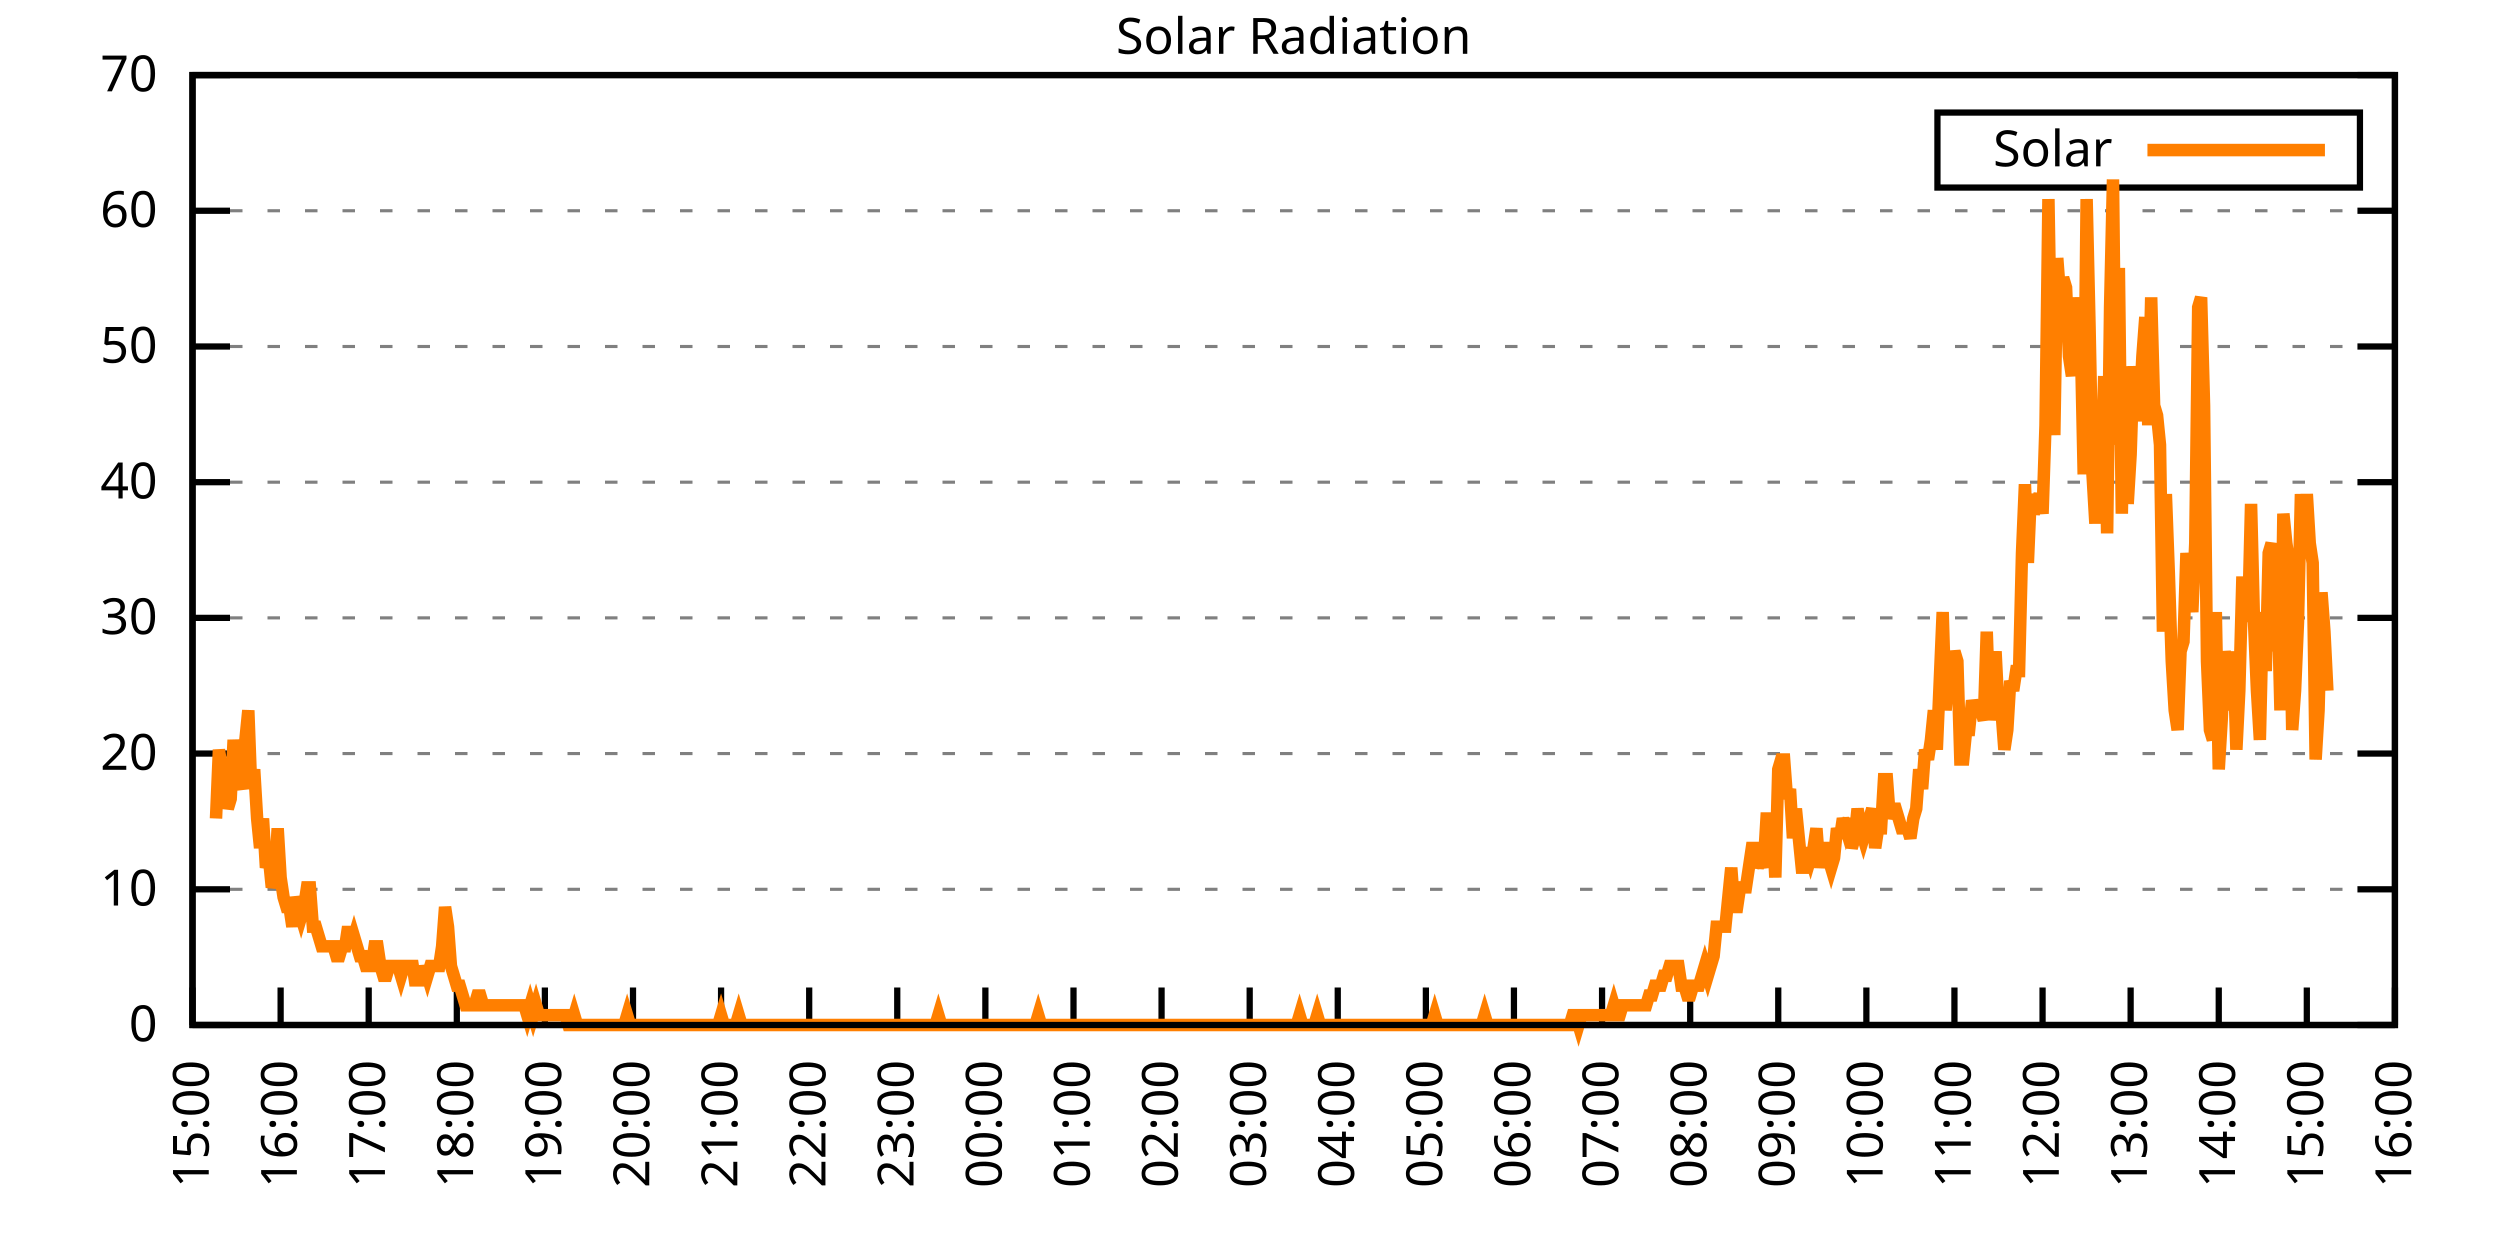
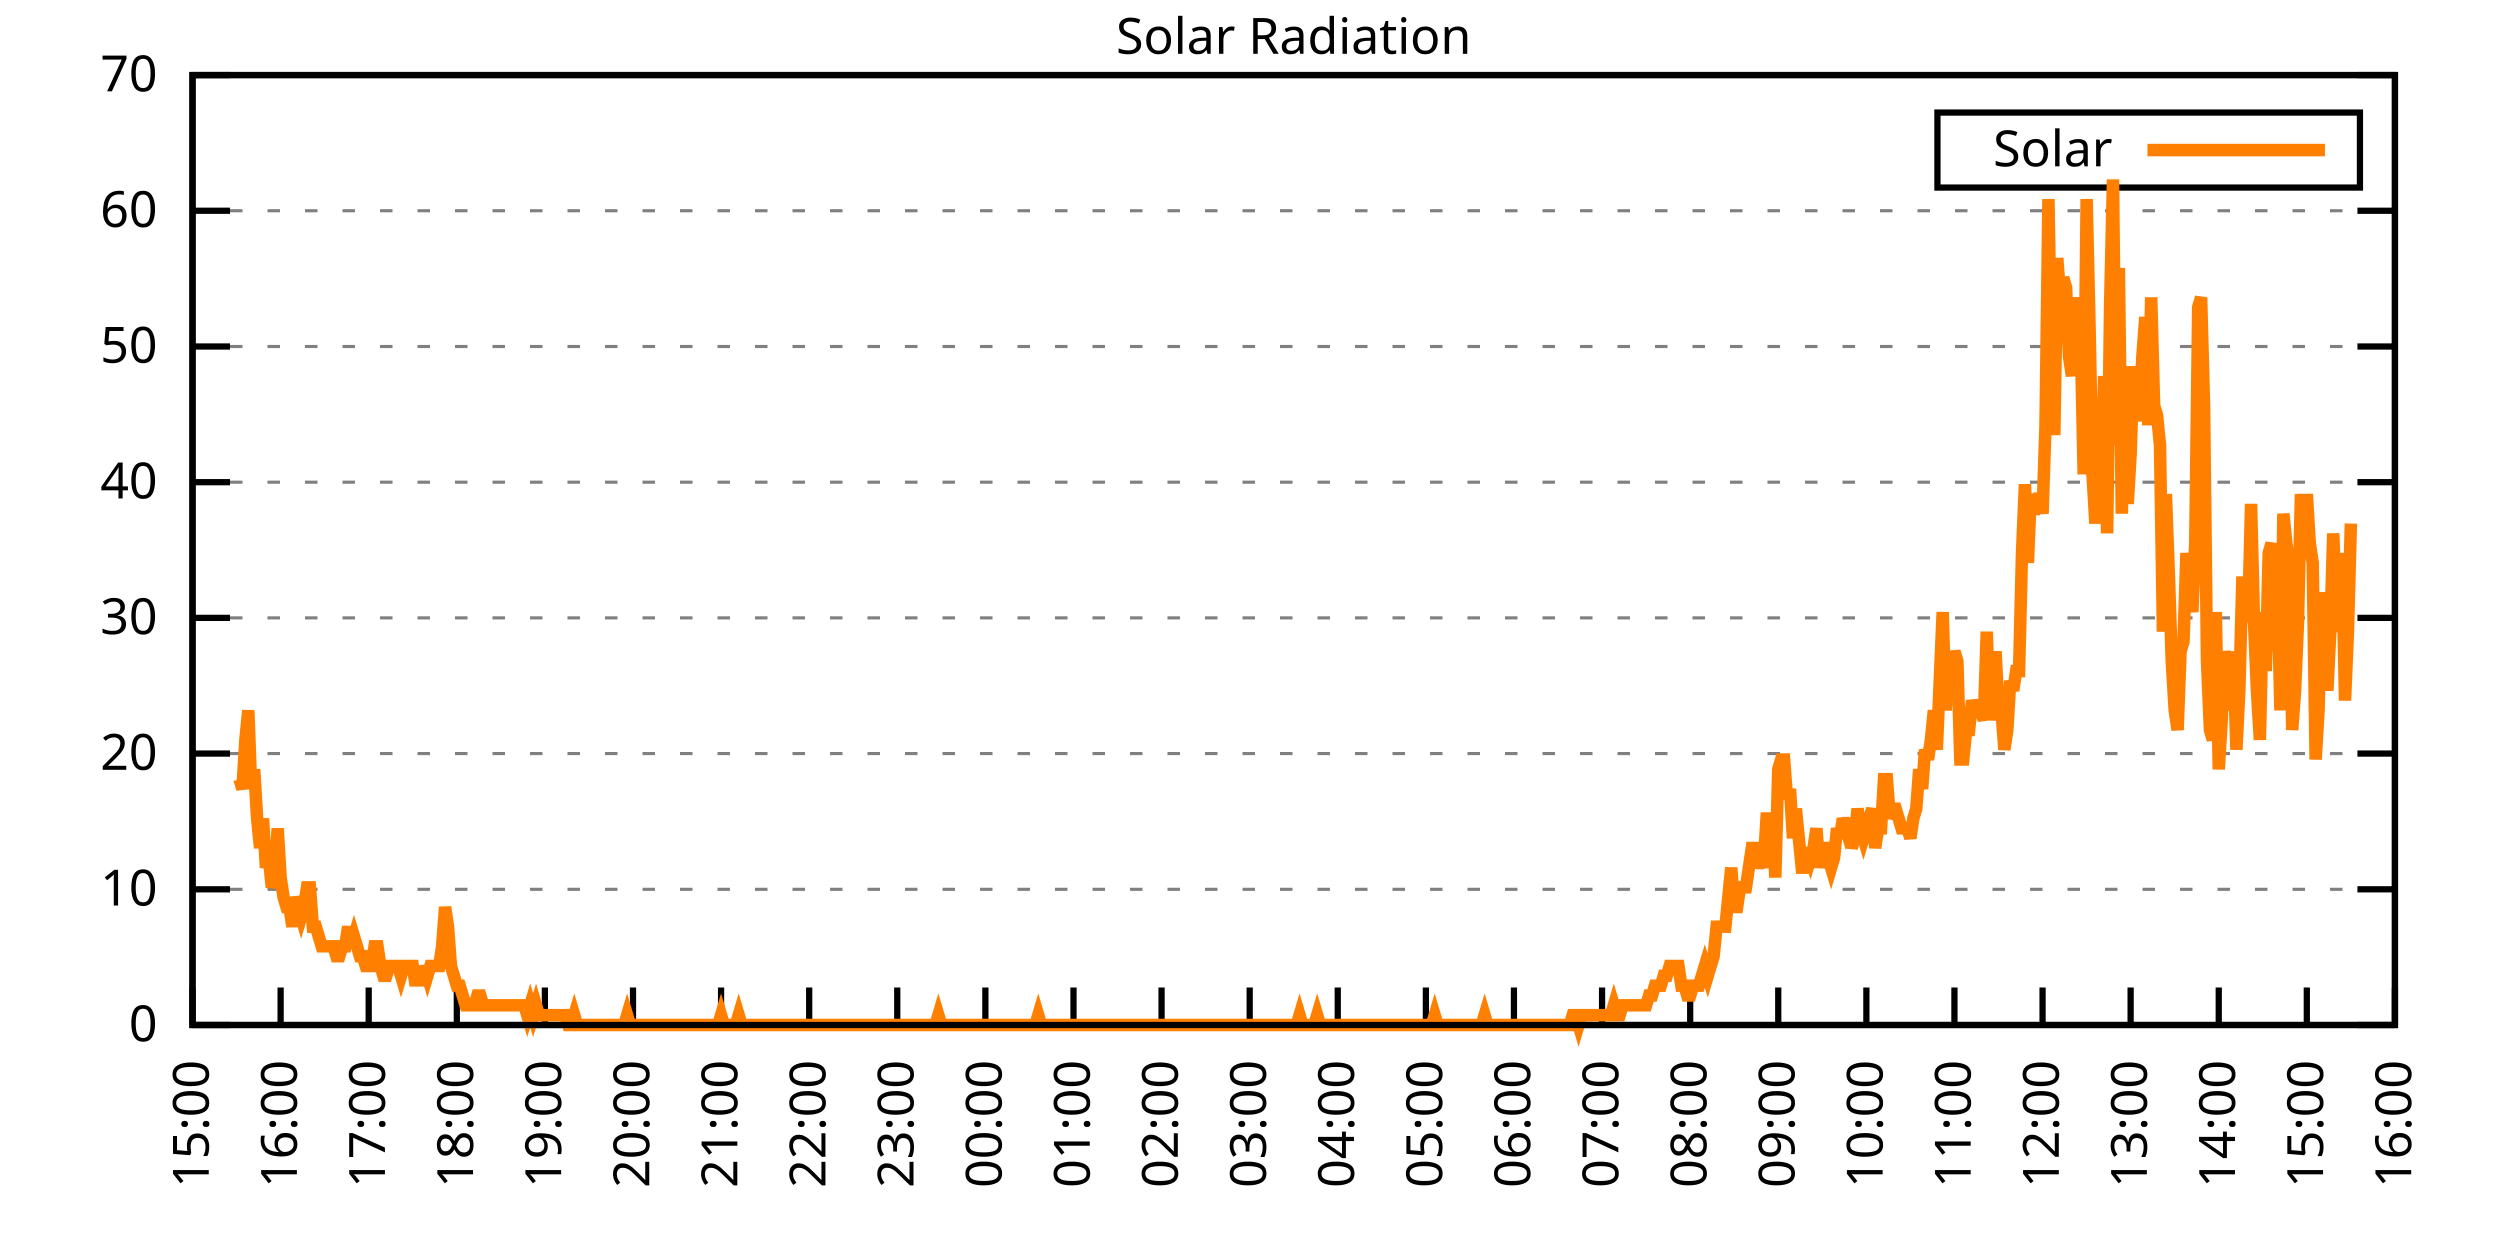
<svg xmlns="http://www.w3.org/2000/svg" xmlns:xlink="http://www.w3.org/1999/xlink" width="400" height="200" viewBox="0 0 400 200">
  <g id="gnuplot_canvas">
    <rect x="0" y="0" width="400" height="200" fill="none" />
    <defs>
      <circle id="gpDot" r="0.5" stroke-width="0.5" stroke="currentColor" />
      <path id="gpPt0" stroke-width="0.333" stroke="currentColor" d="M-1,0 h2 M0,-1 v2" />
      <path id="gpPt1" stroke-width="0.333" stroke="currentColor" d="M-1,-1 L1,1 M1,-1 L-1,1" />
      <path id="gpPt2" stroke-width="0.333" stroke="currentColor" d="M-1,0 L1,0 M0,-1 L0,1 M-1,-1 L1,1 M-1,1 L1,-1" />
      <rect id="gpPt3" stroke-width="0.333" stroke="currentColor" x="-1" y="-1" width="2" height="2" />
      <rect id="gpPt4" stroke-width="0.333" stroke="currentColor" fill="currentColor" x="-1" y="-1" width="2" height="2" />
      <circle id="gpPt5" stroke-width="0.333" stroke="currentColor" cx="0" cy="0" r="1" />
      <use xlink:href="#gpPt5" id="gpPt6" fill="currentColor" stroke="none" />
      <path id="gpPt7" stroke-width="0.333" stroke="currentColor" d="M0,-1.33 L-1.33,0.67 L1.33,0.67 z" />
      <use xlink:href="#gpPt7" id="gpPt8" fill="currentColor" stroke="none" />
      <use xlink:href="#gpPt7" id="gpPt9" stroke="currentColor" transform="rotate(180)" />
      <use xlink:href="#gpPt9" id="gpPt10" fill="currentColor" stroke="none" />
      <use xlink:href="#gpPt3" id="gpPt11" stroke="currentColor" transform="rotate(45)" />
      <use xlink:href="#gpPt11" id="gpPt12" fill="currentColor" stroke="none" />
      <path id="gpPt13" stroke-width="0.333" stroke="currentColor" d="M0,1.330 L1.265,0.411 L0.782,-1.067 L-0.782,-1.076 L-1.265,0.411 z" />
      <use xlink:href="#gpPt13" id="gpPt14" fill="currentColor" stroke="none" />
      <filter id="textbox" filterUnits="objectBoundingBox" x="0" y="0" height="1" width="1">
        <feFlood flood-color="white" flood-opacity="1" result="bgnd" />
        <feComposite in="SourceGraphic" in2="bgnd" operator="atop" />
      </filter>
      <filter id="greybox" filterUnits="objectBoundingBox" x="0" y="0" height="1" width="1">
        <feFlood flood-color="lightgrey" flood-opacity="1" result="grey" />
        <feComposite in="SourceGraphic" in2="grey" operator="atop" />
      </filter>
    </defs>
    <g fill="none" color="white" stroke="currentColor" stroke-width="1.00" stroke-linecap="butt" stroke-linejoin="miter">
</g>
    <g fill="none" color="black" stroke="currentColor" stroke-width="1.00" stroke-linecap="butt" stroke-linejoin="miter">
      <g stroke="none" shape-rendering="crispEdges">
        <polygon fill="rgb(255, 255, 255)" points="30.80,164.00 383.18,164.00 383.18,12.02 30.80,12.02 " />
      </g>
    </g>
    <g fill="none" color="black" stroke="currentColor" stroke-width="1.00" stroke-linecap="butt" stroke-linejoin="miter">
</g>
    <g fill="none" color="black" stroke="black" stroke-width="0.50" stroke-linecap="butt" stroke-linejoin="miter">
</g>
    <g fill="none" color="gray" stroke="currentColor" stroke-width="0.50" stroke-linecap="butt" stroke-linejoin="miter">
      <path stroke="gray" stroke-dasharray="2,4" class="gridline" d="M30.80,164.00 L383.19,164.00  " />
    </g>
    <g fill="none" color="gray" stroke="gray" stroke-width="1.00" stroke-linecap="butt" stroke-linejoin="miter">
</g>
    <g fill="none" color="black" stroke="currentColor" stroke-width="1.00" stroke-linecap="butt" stroke-linejoin="miter">
      <path stroke="black" d="M30.80,164.00 L36.80,164.00 M383.19,164.00 L377.19,164.00  " />
      <g transform="translate(25.20,166.60)" stroke="none" fill="black" font-family="Sans" font-size="8.00" text-anchor="end">
        <text>
          <tspan font-family="Sans"> 0</tspan>
        </text>
      </g>
    </g>
    <g fill="none" color="black" stroke="currentColor" stroke-width="1.00" stroke-linecap="butt" stroke-linejoin="miter">
</g>
    <g fill="none" color="black" stroke="black" stroke-width="0.50" stroke-linecap="butt" stroke-linejoin="miter">
</g>
    <g fill="none" color="gray" stroke="currentColor" stroke-width="0.50" stroke-linecap="butt" stroke-linejoin="miter">
      <path stroke="gray" stroke-dasharray="2,4" class="gridline" d="M30.80,142.29 L383.19,142.29  " />
    </g>
    <g fill="none" color="gray" stroke="gray" stroke-width="1.00" stroke-linecap="butt" stroke-linejoin="miter">
</g>
    <g fill="none" color="black" stroke="currentColor" stroke-width="1.00" stroke-linecap="butt" stroke-linejoin="miter">
      <path stroke="black" d="M30.80,142.29 L36.80,142.29 M383.19,142.29 L377.19,142.29  " />
      <g transform="translate(25.20,144.89)" stroke="none" fill="black" font-family="Sans" font-size="8.00" text-anchor="end">
        <text>
          <tspan font-family="Sans"> 10</tspan>
        </text>
      </g>
    </g>
    <g fill="none" color="black" stroke="currentColor" stroke-width="1.00" stroke-linecap="butt" stroke-linejoin="miter">
</g>
    <g fill="none" color="black" stroke="black" stroke-width="0.50" stroke-linecap="butt" stroke-linejoin="miter">
</g>
    <g fill="none" color="gray" stroke="currentColor" stroke-width="0.50" stroke-linecap="butt" stroke-linejoin="miter">
      <path stroke="gray" stroke-dasharray="2,4" class="gridline" d="M30.80,120.57 L383.19,120.57  " />
    </g>
    <g fill="none" color="gray" stroke="gray" stroke-width="1.00" stroke-linecap="butt" stroke-linejoin="miter">
</g>
    <g fill="none" color="black" stroke="currentColor" stroke-width="1.00" stroke-linecap="butt" stroke-linejoin="miter">
      <path stroke="black" d="M30.80,120.57 L36.80,120.57 M383.19,120.57 L377.19,120.57  " />
      <g transform="translate(25.20,123.17)" stroke="none" fill="black" font-family="Sans" font-size="8.00" text-anchor="end">
        <text>
          <tspan font-family="Sans"> 20</tspan>
        </text>
      </g>
    </g>
    <g fill="none" color="black" stroke="currentColor" stroke-width="1.00" stroke-linecap="butt" stroke-linejoin="miter">
</g>
    <g fill="none" color="black" stroke="black" stroke-width="0.50" stroke-linecap="butt" stroke-linejoin="miter">
</g>
    <g fill="none" color="gray" stroke="currentColor" stroke-width="0.50" stroke-linecap="butt" stroke-linejoin="miter">
      <path stroke="gray" stroke-dasharray="2,4" class="gridline" d="M30.80,98.86 L383.19,98.86  " />
    </g>
    <g fill="none" color="gray" stroke="gray" stroke-width="1.00" stroke-linecap="butt" stroke-linejoin="miter">
</g>
    <g fill="none" color="black" stroke="currentColor" stroke-width="1.00" stroke-linecap="butt" stroke-linejoin="miter">
      <path stroke="black" d="M30.80,98.86 L36.80,98.86 M383.19,98.86 L377.19,98.86  " />
      <g transform="translate(25.20,101.46)" stroke="none" fill="black" font-family="Sans" font-size="8.00" text-anchor="end">
        <text>
          <tspan font-family="Sans"> 30</tspan>
        </text>
      </g>
    </g>
    <g fill="none" color="black" stroke="currentColor" stroke-width="1.00" stroke-linecap="butt" stroke-linejoin="miter">
</g>
    <g fill="none" color="black" stroke="black" stroke-width="0.50" stroke-linecap="butt" stroke-linejoin="miter">
</g>
    <g fill="none" color="gray" stroke="currentColor" stroke-width="0.50" stroke-linecap="butt" stroke-linejoin="miter">
      <path stroke="gray" stroke-dasharray="2,4" class="gridline" d="M30.80,77.15 L383.19,77.15  " />
    </g>
    <g fill="none" color="gray" stroke="gray" stroke-width="1.00" stroke-linecap="butt" stroke-linejoin="miter">
</g>
    <g fill="none" color="black" stroke="currentColor" stroke-width="1.00" stroke-linecap="butt" stroke-linejoin="miter">
      <path stroke="black" d="M30.80,77.15 L36.80,77.15 M383.19,77.15 L377.19,77.15  " />
      <g transform="translate(25.20,79.75)" stroke="none" fill="black" font-family="Sans" font-size="8.00" text-anchor="end">
        <text>
          <tspan font-family="Sans"> 40</tspan>
        </text>
      </g>
    </g>
    <g fill="none" color="black" stroke="currentColor" stroke-width="1.00" stroke-linecap="butt" stroke-linejoin="miter">
</g>
    <g fill="none" color="black" stroke="black" stroke-width="0.50" stroke-linecap="butt" stroke-linejoin="miter">
</g>
    <g fill="none" color="gray" stroke="currentColor" stroke-width="0.50" stroke-linecap="butt" stroke-linejoin="miter">
      <path stroke="gray" stroke-dasharray="2,4" class="gridline" d="M30.80,55.44 L383.19,55.44  " />
    </g>
    <g fill="none" color="gray" stroke="gray" stroke-width="1.00" stroke-linecap="butt" stroke-linejoin="miter">
</g>
    <g fill="none" color="black" stroke="currentColor" stroke-width="1.00" stroke-linecap="butt" stroke-linejoin="miter">
      <path stroke="black" d="M30.80,55.44 L36.80,55.44 M383.19,55.44 L377.19,55.44  " />
      <g transform="translate(25.20,58.04)" stroke="none" fill="black" font-family="Sans" font-size="8.00" text-anchor="end">
        <text>
          <tspan font-family="Sans"> 50</tspan>
        </text>
      </g>
    </g>
    <g fill="none" color="black" stroke="currentColor" stroke-width="1.00" stroke-linecap="butt" stroke-linejoin="miter">
</g>
    <g fill="none" color="black" stroke="black" stroke-width="0.50" stroke-linecap="butt" stroke-linejoin="miter">
</g>
    <g fill="none" color="gray" stroke="currentColor" stroke-width="0.50" stroke-linecap="butt" stroke-linejoin="miter">
      <path stroke="gray" stroke-dasharray="2,4" class="gridline" d="M30.80,33.72 L383.19,33.72  " />
    </g>
    <g fill="none" color="gray" stroke="gray" stroke-width="1.00" stroke-linecap="butt" stroke-linejoin="miter">
</g>
    <g fill="none" color="black" stroke="currentColor" stroke-width="1.00" stroke-linecap="butt" stroke-linejoin="miter">
      <path stroke="black" d="M30.80,33.72 L36.80,33.72 M383.19,33.72 L377.19,33.72  " />
      <g transform="translate(25.20,36.32)" stroke="none" fill="black" font-family="Sans" font-size="8.00" text-anchor="end">
        <text>
          <tspan font-family="Sans"> 60</tspan>
        </text>
      </g>
    </g>
    <g fill="none" color="black" stroke="currentColor" stroke-width="1.00" stroke-linecap="butt" stroke-linejoin="miter">
</g>
    <g fill="none" color="black" stroke="black" stroke-width="0.50" stroke-linecap="butt" stroke-linejoin="miter">
</g>
    <g fill="none" color="gray" stroke="currentColor" stroke-width="0.50" stroke-linecap="butt" stroke-linejoin="miter">
      <path stroke="gray" stroke-dasharray="2,4" class="gridline" d="M30.80,12.01 L383.19,12.01  " />
    </g>
    <g fill="none" color="gray" stroke="gray" stroke-width="1.00" stroke-linecap="butt" stroke-linejoin="miter">
</g>
    <g fill="none" color="black" stroke="currentColor" stroke-width="1.00" stroke-linecap="butt" stroke-linejoin="miter">
      <path stroke="black" d="M30.80,12.01 L36.80,12.01 M383.19,12.01 L377.19,12.01  " />
      <g transform="translate(25.20,14.61)" stroke="none" fill="black" font-family="Sans" font-size="8.00" text-anchor="end">
        <text>
          <tspan font-family="Sans"> 70</tspan>
        </text>
      </g>
    </g>
    <g fill="none" color="black" stroke="currentColor" stroke-width="1.00" stroke-linecap="butt" stroke-linejoin="miter">
      <path stroke="black" d="M30.80,164.00 L30.80,158.00  " />
      <g transform="translate(33.40,169.60) rotate(270.00)" stroke="none" fill="black" font-family="Sans" font-size="8.00" text-anchor="end">
        <text>
          <tspan font-family="Sans">15:00</tspan>
        </text>
      </g>
    </g>
    <g fill="none" color="black" stroke="currentColor" stroke-width="1.00" stroke-linecap="butt" stroke-linejoin="miter">
      <path stroke="black" d="M44.90,164.00 L44.90,158.00  " />
      <g transform="translate(47.50,169.60) rotate(270.00)" stroke="none" fill="black" font-family="Sans" font-size="8.00" text-anchor="end">
        <text>
          <tspan font-family="Sans">16:00</tspan>
        </text>
      </g>
    </g>
    <g fill="none" color="black" stroke="currentColor" stroke-width="1.00" stroke-linecap="butt" stroke-linejoin="miter">
      <path stroke="black" d="M58.99,164.00 L58.99,158.00  " />
      <g transform="translate(61.59,169.60) rotate(270.00)" stroke="none" fill="black" font-family="Sans" font-size="8.00" text-anchor="end">
        <text>
          <tspan font-family="Sans">17:00</tspan>
        </text>
      </g>
    </g>
    <g fill="none" color="black" stroke="currentColor" stroke-width="1.00" stroke-linecap="butt" stroke-linejoin="miter">
      <path stroke="black" d="M73.09,164.00 L73.09,158.00  " />
      <g transform="translate(75.69,169.60) rotate(270.00)" stroke="none" fill="black" font-family="Sans" font-size="8.00" text-anchor="end">
        <text>
          <tspan font-family="Sans">18:00</tspan>
        </text>
      </g>
    </g>
    <g fill="none" color="black" stroke="currentColor" stroke-width="1.00" stroke-linecap="butt" stroke-linejoin="miter">
      <path stroke="black" d="M87.18,164.00 L87.18,158.00  " />
      <g transform="translate(89.78,169.60) rotate(270.00)" stroke="none" fill="black" font-family="Sans" font-size="8.00" text-anchor="end">
        <text>
          <tspan font-family="Sans">19:00</tspan>
        </text>
      </g>
    </g>
    <g fill="none" color="black" stroke="currentColor" stroke-width="1.00" stroke-linecap="butt" stroke-linejoin="miter">
      <path stroke="black" d="M101.28,164.00 L101.28,158.00  " />
      <g transform="translate(103.88,169.60) rotate(270.00)" stroke="none" fill="black" font-family="Sans" font-size="8.00" text-anchor="end">
        <text>
          <tspan font-family="Sans">20:00</tspan>
        </text>
      </g>
    </g>
    <g fill="none" color="black" stroke="currentColor" stroke-width="1.00" stroke-linecap="butt" stroke-linejoin="miter">
      <path stroke="black" d="M115.37,164.00 L115.37,158.00  " />
      <g transform="translate(117.97,169.60) rotate(270.00)" stroke="none" fill="black" font-family="Sans" font-size="8.00" text-anchor="end">
        <text>
          <tspan font-family="Sans">21:00</tspan>
        </text>
      </g>
    </g>
    <g fill="none" color="black" stroke="currentColor" stroke-width="1.00" stroke-linecap="butt" stroke-linejoin="miter">
      <path stroke="black" d="M129.47,164.00 L129.47,158.00  " />
      <g transform="translate(132.07,169.60) rotate(270.00)" stroke="none" fill="black" font-family="Sans" font-size="8.00" text-anchor="end">
        <text>
          <tspan font-family="Sans">22:00</tspan>
        </text>
      </g>
    </g>
    <g fill="none" color="black" stroke="currentColor" stroke-width="1.00" stroke-linecap="butt" stroke-linejoin="miter">
      <path stroke="black" d="M143.56,164.00 L143.56,158.00  " />
      <g transform="translate(146.16,169.60) rotate(270.00)" stroke="none" fill="black" font-family="Sans" font-size="8.00" text-anchor="end">
        <text>
          <tspan font-family="Sans">23:00</tspan>
        </text>
      </g>
    </g>
    <g fill="none" color="black" stroke="currentColor" stroke-width="1.00" stroke-linecap="butt" stroke-linejoin="miter">
      <path stroke="black" d="M157.66,164.00 L157.66,158.00  " />
      <g transform="translate(160.26,169.60) rotate(270.00)" stroke="none" fill="black" font-family="Sans" font-size="8.00" text-anchor="end">
        <text>
          <tspan font-family="Sans">00:00</tspan>
        </text>
      </g>
    </g>
    <g fill="none" color="black" stroke="currentColor" stroke-width="1.00" stroke-linecap="butt" stroke-linejoin="miter">
      <path stroke="black" d="M171.76,164.00 L171.76,158.00  " />
      <g transform="translate(174.36,169.60) rotate(270.00)" stroke="none" fill="black" font-family="Sans" font-size="8.00" text-anchor="end">
        <text>
          <tspan font-family="Sans">01:00</tspan>
        </text>
      </g>
    </g>
    <g fill="none" color="black" stroke="currentColor" stroke-width="1.00" stroke-linecap="butt" stroke-linejoin="miter">
      <path stroke="black" d="M185.85,164.00 L185.85,158.00  " />
      <g transform="translate(188.45,169.60) rotate(270.00)" stroke="none" fill="black" font-family="Sans" font-size="8.00" text-anchor="end">
        <text>
          <tspan font-family="Sans">02:00</tspan>
        </text>
      </g>
    </g>
    <g fill="none" color="black" stroke="currentColor" stroke-width="1.00" stroke-linecap="butt" stroke-linejoin="miter">
      <path stroke="black" d="M199.95,164.00 L199.95,158.00  " />
      <g transform="translate(202.55,169.60) rotate(270.00)" stroke="none" fill="black" font-family="Sans" font-size="8.00" text-anchor="end">
        <text>
          <tspan font-family="Sans">03:00</tspan>
        </text>
      </g>
    </g>
    <g fill="none" color="black" stroke="currentColor" stroke-width="1.00" stroke-linecap="butt" stroke-linejoin="miter">
      <path stroke="black" d="M214.04,164.00 L214.04,158.00  " />
      <g transform="translate(216.64,169.60) rotate(270.00)" stroke="none" fill="black" font-family="Sans" font-size="8.00" text-anchor="end">
        <text>
          <tspan font-family="Sans">04:00</tspan>
        </text>
      </g>
    </g>
    <g fill="none" color="black" stroke="currentColor" stroke-width="1.00" stroke-linecap="butt" stroke-linejoin="miter">
      <path stroke="black" d="M228.14,164.00 L228.14,158.00  " />
      <g transform="translate(230.74,169.60) rotate(270.00)" stroke="none" fill="black" font-family="Sans" font-size="8.00" text-anchor="end">
        <text>
          <tspan font-family="Sans">05:00</tspan>
        </text>
      </g>
    </g>
    <g fill="none" color="black" stroke="currentColor" stroke-width="1.00" stroke-linecap="butt" stroke-linejoin="miter">
      <path stroke="black" d="M242.23,164.00 L242.23,158.00  " />
      <g transform="translate(244.83,169.60) rotate(270.00)" stroke="none" fill="black" font-family="Sans" font-size="8.00" text-anchor="end">
        <text>
          <tspan font-family="Sans">06:00</tspan>
        </text>
      </g>
    </g>
    <g fill="none" color="black" stroke="currentColor" stroke-width="1.00" stroke-linecap="butt" stroke-linejoin="miter">
      <path stroke="black" d="M256.33,164.00 L256.33,158.00  " />
      <g transform="translate(258.93,169.60) rotate(270.00)" stroke="none" fill="black" font-family="Sans" font-size="8.00" text-anchor="end">
        <text>
          <tspan font-family="Sans">07:00</tspan>
        </text>
      </g>
    </g>
    <g fill="none" color="black" stroke="currentColor" stroke-width="1.00" stroke-linecap="butt" stroke-linejoin="miter">
      <path stroke="black" d="M270.43,164.00 L270.43,158.00  " />
      <g transform="translate(273.03,169.60) rotate(270.00)" stroke="none" fill="black" font-family="Sans" font-size="8.00" text-anchor="end">
        <text>
          <tspan font-family="Sans">08:00</tspan>
        </text>
      </g>
    </g>
    <g fill="none" color="black" stroke="currentColor" stroke-width="1.00" stroke-linecap="butt" stroke-linejoin="miter">
      <path stroke="black" d="M284.52,164.00 L284.52,158.00  " />
      <g transform="translate(287.12,169.60) rotate(270.00)" stroke="none" fill="black" font-family="Sans" font-size="8.00" text-anchor="end">
        <text>
          <tspan font-family="Sans">09:00</tspan>
        </text>
      </g>
    </g>
    <g fill="none" color="black" stroke="currentColor" stroke-width="1.00" stroke-linecap="butt" stroke-linejoin="miter">
      <path stroke="black" d="M298.62,164.00 L298.62,158.00  " />
      <g transform="translate(301.22,169.60) rotate(270.00)" stroke="none" fill="black" font-family="Sans" font-size="8.00" text-anchor="end">
        <text>
          <tspan font-family="Sans">10:00</tspan>
        </text>
      </g>
    </g>
    <g fill="none" color="black" stroke="currentColor" stroke-width="1.00" stroke-linecap="butt" stroke-linejoin="miter">
      <path stroke="black" d="M312.71,164.00 L312.71,158.00  " />
      <g transform="translate(315.31,169.60) rotate(270.00)" stroke="none" fill="black" font-family="Sans" font-size="8.00" text-anchor="end">
        <text>
          <tspan font-family="Sans">11:00</tspan>
        </text>
      </g>
    </g>
    <g fill="none" color="black" stroke="currentColor" stroke-width="1.00" stroke-linecap="butt" stroke-linejoin="miter">
      <path stroke="black" d="M326.81,164.00 L326.81,158.00  " />
      <g transform="translate(329.41,169.60) rotate(270.00)" stroke="none" fill="black" font-family="Sans" font-size="8.00" text-anchor="end">
        <text>
          <tspan font-family="Sans">12:00</tspan>
        </text>
      </g>
    </g>
    <g fill="none" color="black" stroke="currentColor" stroke-width="1.00" stroke-linecap="butt" stroke-linejoin="miter">
      <path stroke="black" d="M340.90,164.00 L340.90,158.00  " />
      <g transform="translate(343.50,169.60) rotate(270.00)" stroke="none" fill="black" font-family="Sans" font-size="8.00" text-anchor="end">
        <text>
          <tspan font-family="Sans">13:00</tspan>
        </text>
      </g>
    </g>
    <g fill="none" color="black" stroke="currentColor" stroke-width="1.00" stroke-linecap="butt" stroke-linejoin="miter">
      <path stroke="black" d="M355.00,164.00 L355.00,158.00  " />
      <g transform="translate(357.60,169.60) rotate(270.00)" stroke="none" fill="black" font-family="Sans" font-size="8.00" text-anchor="end">
        <text>
          <tspan font-family="Sans">14:00</tspan>
        </text>
      </g>
    </g>
    <g fill="none" color="black" stroke="currentColor" stroke-width="1.00" stroke-linecap="butt" stroke-linejoin="miter">
      <path stroke="black" d="M369.09,164.00 L369.09,158.00  " />
      <g transform="translate(371.69,169.60) rotate(270.00)" stroke="none" fill="black" font-family="Sans" font-size="8.00" text-anchor="end">
        <text>
          <tspan font-family="Sans">15:00</tspan>
        </text>
      </g>
    </g>
    <g fill="none" color="black" stroke="currentColor" stroke-width="1.00" stroke-linecap="butt" stroke-linejoin="miter">
      <path stroke="black" d="M383.19,164.00 L383.19,158.00  " />
      <g transform="translate(385.79,169.60) rotate(270.00)" stroke="none" fill="black" font-family="Sans" font-size="8.00" text-anchor="end">
        <text>
          <tspan font-family="Sans">16:00</tspan>
        </text>
      </g>
    </g>
    <g fill="none" color="black" stroke="currentColor" stroke-width="1.00" stroke-linecap="butt" stroke-linejoin="miter">
</g>
    <g fill="none" color="black" stroke="currentColor" stroke-width="1.00" stroke-linecap="butt" stroke-linejoin="miter">
      <path stroke="black" d="M30.80,12.01 L30.80,164.00 L383.19,164.00 L383.19,12.01 L30.80,12.01 Z  " />
    </g>
    <g fill="none" color="black" stroke="currentColor" stroke-width="1.00" stroke-linecap="butt" stroke-linejoin="miter">
</g>
    <g fill="none" color="black" stroke="currentColor" stroke-width="1.00" stroke-linecap="butt" stroke-linejoin="miter">
      <path stroke="black" d="M309.99,30.01 L309.99,18.01 L377.59,18.01 L377.59,30.01 L309.99,30.01 Z  " />
    </g>
    <g id="Solar_Radiation_plot_1">
      <g fill="none" color="white" stroke="black" stroke-width="2.00" stroke-linecap="butt" stroke-linejoin="miter">
</g>
      <g fill="none" color="black" stroke="currentColor" stroke-width="2.00" stroke-linecap="butt" stroke-linejoin="miter">
        <g transform="translate(337.99,26.61)" stroke="none" fill="black" font-family="Sans" font-size="8.00" text-anchor="end">
          <text>
            <tspan font-family="Sans">Solar</tspan>
          </text>
        </g>
      </g>
      <g fill="none" color="black" stroke="currentColor" stroke-width="2.00" stroke-linecap="butt" stroke-linejoin="miter">
-         <path stroke="rgb(255, 127,   0)" d="M343.59,24.01 L371.99,24.01 M34.56,130.96 L35.03,119.95 L35.50,123.10 L35.97,121.52 L36.44,129.39 L36.91,127.82   L37.38,118.38 L37.85,123.10 L38.32,124.67 L38.79,126.24 L39.26,118.38 L39.73,113.66 L40.20,126.24 L40.67,123.10   L41.14,130.96 L41.61,135.68 L42.08,130.96 L42.55,138.83 L43.02,137.26 L43.49,141.98 L43.96,140.40 L44.43,132.54   L44.90,140.40 L45.37,143.55 L45.84,145.12 L46.31,145.12 L46.78,148.27 L47.24,143.55 L47.71,145.12 L48.18,146.70   L48.65,145.12 L49.12,141.98 L49.59,141.98 L50.06,148.27 L50.53,148.27 L51.00,149.84 L51.47,151.41 L51.94,151.41   L52.41,151.41 L52.88,151.41 L53.35,151.41 L53.82,152.99 L54.29,152.99 L54.76,151.41 L55.23,151.41 L55.70,148.27   L56.17,151.41 L56.64,149.84 L57.11,151.41 L57.58,152.99 L58.05,152.99 L58.52,154.56 L58.99,154.56 L59.46,154.56   L59.93,151.41 L60.40,151.41 L60.87,154.56 L61.34,156.13 L61.81,156.13 L62.28,154.56 L62.75,154.56 L63.22,154.56   L63.69,154.56 L64.16,156.13 L64.63,154.56 L65.10,154.56 L65.57,154.56 L66.04,154.56 L66.51,157.71 L66.98,154.56   L67.45,157.71 L67.92,154.56 L68.39,156.13 L68.86,154.56 L69.33,154.56 L69.80,154.56 L70.27,154.56 L70.74,151.41   L71.21,145.12 L71.68,148.27 L72.15,154.56 L72.62,156.13 L73.09,157.71 L73.56,157.71 L74.03,159.28 L74.50,160.85   L74.97,160.85 L75.44,160.85 L75.91,160.85 L76.38,159.28 L76.85,159.28 L77.32,160.85 L77.79,160.85 L78.26,160.85   L78.73,160.85 L79.19,160.85 L79.66,160.85 L80.13,160.85 L80.60,160.85 L81.07,160.85 L81.54,160.85 L82.01,160.85   L82.48,160.85 L82.95,160.85 L83.42,160.85 L83.89,160.85 L84.36,162.43 L84.83,160.85 L85.30,162.43 L85.77,160.85   L86.24,162.43 L86.71,162.43 L87.18,162.43 L87.65,162.43 L88.12,162.43 L88.59,162.43 L89.06,162.43 L89.53,162.43   L90.00,162.43 L90.47,162.43 L90.94,164.00 L91.41,164.00 L91.88,162.43 L92.35,164.00 L92.82,164.00 L93.29,164.00   L93.76,164.00 L94.23,164.00 L94.70,164.00 L95.17,164.00 L95.64,164.00 L96.11,164.00 L96.58,164.00 L97.05,164.00   L97.52,164.00 L97.99,164.00 L98.46,164.00 L98.93,164.00 L99.40,164.00 L99.87,164.00 L100.34,162.43 L100.81,164.00   L101.28,164.00 L101.75,164.00 L102.22,164.00 L102.69,164.00 L103.16,164.00 L103.63,164.00 L104.10,164.00 L104.57,164.00   L105.04,164.00 L105.51,164.00 L105.98,164.00 L106.45,164.00 L106.92,164.00 L107.39,164.00 L107.86,164.00 L108.33,164.00   L108.80,164.00 L109.27,164.00 L109.74,164.00 L110.21,164.00 L110.68,164.00 L111.14,164.00 L111.61,164.00 L112.08,164.00   L112.55,164.00 L113.02,164.00 L113.49,164.00 L113.96,164.00 L114.43,164.00 L114.90,164.00 L115.37,162.43 L115.84,164.00   L116.31,164.00 L116.78,164.00 L117.25,164.00 L117.72,164.00 L118.19,162.43 L118.66,164.00 L119.13,164.00 L119.60,164.00   L120.07,164.00 L120.54,164.00 L121.01,164.00 L121.48,164.00 L121.95,164.00 L122.42,164.00 L122.89,164.00 L123.36,164.00   L123.83,164.00 L124.30,164.00 L124.77,164.00 L125.24,164.00 L125.71,164.00 L126.18,164.00 L126.65,164.00 L127.12,164.00   L127.59,164.00 L128.06,164.00 L128.53,164.00 L129.00,164.00 L129.47,164.00 L129.94,164.00 L130.41,164.00 L130.88,164.00   L131.35,164.00 L131.82,164.00 L132.29,164.00 L132.76,164.00 L133.23,164.00 L133.70,164.00 L134.17,164.00 L134.64,164.00   L135.11,164.00 L135.58,164.00 L136.05,164.00 L136.52,164.00 L136.99,164.00 L137.46,164.00 L137.93,164.00 L138.40,164.00   L138.87,164.00 L139.34,164.00 L139.81,164.00 L140.28,164.00 L140.75,164.00 L141.22,164.00 L141.69,164.00 L142.16,164.00   L142.63,164.00 L143.09,164.00 L143.56,164.00 L144.03,164.00 L144.50,164.00 L144.97,164.00 L145.44,164.00 L145.91,164.00   L146.38,164.00 L146.85,164.00 L147.32,164.00 L147.79,164.00 L148.26,164.00 L148.73,164.00 L149.20,164.00 L149.67,164.00   L150.14,162.43 L150.61,164.00 L151.08,164.00 L151.55,164.00 L152.02,164.00 L152.49,164.00 L152.96,164.00 L153.43,164.00   L153.90,164.00 L154.37,164.00 L154.84,164.00 L155.31,164.00 L155.78,164.00 L156.25,164.00 L156.72,164.00 L157.19,164.00   L157.66,164.00 L158.13,164.00 L158.60,164.00 L159.07,164.00 L159.54,164.00 L160.01,164.00 L160.48,164.00 L160.95,164.00   L161.42,164.00 L161.89,164.00 L162.36,164.00 L162.83,164.00 L163.30,164.00 L163.77,164.00 L164.24,164.00 L164.71,164.00   L165.18,164.00 L165.65,164.00 L166.12,162.43 L166.59,164.00 L167.06,164.00 L167.53,164.00 L168.00,164.00 L168.47,164.00   L168.94,164.00 L169.41,164.00 L169.88,164.00 L170.35,164.00 L170.82,164.00 L171.29,164.00 L171.76,164.00 L172.23,164.00   L172.70,164.00 L173.17,164.00 L173.64,164.00 L174.11,164.00 L174.58,164.00 L175.04,164.00 L175.51,164.00 L175.98,164.00   L176.45,164.00 L176.92,164.00 L177.39,164.00 L177.86,164.00 L178.33,164.00 L178.80,164.00 L179.27,164.00 L179.74,164.00   L180.21,164.00 L180.68,164.00 L181.15,164.00 L181.62,164.00 L182.09,164.00 L182.56,164.00 L183.03,164.00 L183.50,164.00   L183.97,164.00 L184.44,164.00 L184.91,164.00 L185.38,164.00 L185.85,164.00 L186.32,164.00 L186.79,164.00 L187.26,164.00   L187.73,164.00 L188.20,164.00 L188.67,164.00 L189.14,164.00 L189.61,164.00 L190.08,164.00 L190.55,164.00 L191.02,164.00   L191.49,164.00 L191.96,164.00 L192.43,164.00 L192.90,164.00 L193.37,164.00 L193.84,164.00 L194.31,164.00 L194.78,164.00   L195.25,164.00 L195.72,164.00 L196.19,164.00 L196.66,164.00 L197.13,164.00 L197.60,164.00 L198.07,164.00 L198.54,164.00   L199.01,164.00 L199.48,164.00 L199.95,164.00 L200.42,164.00 L200.89,164.00 L201.36,164.00 L201.83,164.00 L202.30,164.00   L202.77,164.00 L203.24,164.00 L203.71,164.00 L204.18,164.00 L204.65,164.00 L205.12,164.00 L205.59,164.00 L206.06,164.00   L206.53,164.00 L207.00,164.00 L207.46,164.00 L207.93,162.43 L208.40,164.00 L208.87,164.00 L209.34,164.00 L209.81,164.00   L210.28,164.00 L210.75,162.43 L211.22,164.00 L211.69,164.00 L212.16,164.00 L212.63,164.00 L213.10,164.00 L213.57,164.00   L214.04,164.00 L214.51,164.00 L214.98,164.00 L215.45,164.00 L215.92,164.00 L216.39,164.00 L216.86,164.00 L217.33,164.00   L217.80,164.00 L218.27,164.00 L218.74,164.00 L219.21,164.00 L219.68,164.00 L220.15,164.00 L220.62,164.00 L221.09,164.00   L221.56,164.00 L222.03,164.00 L222.50,164.00 L222.97,164.00 L223.44,164.00 L223.91,164.00 L224.38,164.00 L224.85,164.00   L225.32,164.00 L225.79,164.00 L226.26,164.00 L226.73,164.00 L227.20,164.00 L227.67,164.00 L228.14,164.00 L228.61,164.00   L229.08,164.00 L229.55,162.43 L230.02,164.00 L230.49,164.00 L230.96,164.00 L231.43,164.00 L231.90,164.00 L232.37,164.00   L232.84,164.00 L233.31,164.00 L233.78,164.00 L234.25,164.00 L234.72,164.00 L235.19,164.00 L235.66,164.00 L236.13,164.00   L236.60,164.00 L237.07,164.00 L237.54,162.43 L238.01,164.00 L238.48,164.00 L238.95,164.00 L239.41,164.00 L239.88,164.00   L240.35,164.00 L240.82,164.00 L241.29,164.00 L241.76,164.00 L242.23,164.00 L242.70,164.00 L243.17,164.00 L243.64,164.00   L244.11,164.00 L244.58,164.00 L245.05,164.00 L245.52,164.00 L245.99,164.00 L246.46,164.00 L246.93,164.00 L247.40,164.00   L247.87,164.00 L248.34,164.00 L248.81,164.00 L249.28,164.00 L249.75,164.00 L250.22,164.00 L250.69,164.00 L251.16,164.00   L251.63,162.43 L252.10,162.43 L252.57,164.00 L253.04,162.43 L253.51,162.43 L253.98,162.43 L254.45,162.43 L254.92,162.43   L255.39,162.43 L255.86,162.43 L256.33,162.43 L256.80,162.43 L257.27,162.43 L257.74,162.43 L258.21,160.85 L258.68,162.43   L259.15,162.43 L259.62,160.85 L260.09,160.85 L260.56,160.85 L261.03,160.85 L261.50,160.85 L261.97,160.85 L262.44,160.85   L262.91,160.85 L263.38,160.85 L263.85,159.28 L264.32,159.28 L264.79,157.71 L265.26,157.71 L265.73,157.71 L266.20,156.13   L266.67,156.13 L267.14,154.56 L267.61,154.56 L268.08,154.56 L268.55,154.56 L269.02,157.71 L269.49,157.71 L269.96,159.28   L270.43,159.28 L270.90,157.71 L271.36,157.71 L271.83,157.71 L272.30,156.13 L272.77,154.56 L273.24,156.13 L273.71,154.56   L274.18,152.99 L274.65,148.27 L275.12,148.27 L275.59,148.27 L276.06,148.27 L276.53,143.55 L277.00,138.83 L277.47,145.12   L277.94,145.12 L278.41,141.98 L278.88,141.98 L279.35,141.98 L279.82,138.83 L280.29,135.68 L280.76,135.68 L281.23,138.83   L281.70,137.26 L282.17,138.83 L282.64,130.96 L283.11,130.96 L283.58,130.96 L284.05,140.40 L284.52,123.10 L284.99,121.52   L285.46,121.52 L285.93,127.82 L286.40,126.24 L286.87,134.11 L287.34,129.39 L287.81,134.11 L288.28,138.83 L288.75,138.83   L289.22,135.68 L289.69,137.26 L290.16,135.68 L290.63,132.54 L291.10,138.83 L291.57,135.68 L292.04,135.68 L292.51,137.26   L292.98,138.83 L293.45,137.26 L293.92,132.54 L294.39,134.11 L294.86,130.96 L295.33,132.54 L295.80,130.96 L296.27,135.68   L296.74,134.11 L297.21,129.39 L297.68,132.54 L298.15,134.11 L298.62,132.54 L299.09,130.96 L299.56,129.39 L300.03,135.68   L300.50,132.54 L300.97,132.54 L301.44,124.67 L301.91,124.67 L302.38,130.96 L302.85,129.39 L303.31,129.39 L303.78,130.96   L304.25,132.54 L304.72,132.54 L305.19,132.54 L305.66,134.11 L306.13,130.96 L306.60,129.39 L307.07,123.10 L307.54,126.24   L308.01,119.95 L308.48,121.52 L308.95,118.38 L309.42,113.66 L309.89,119.95 L310.36,108.94 L310.83,97.93 L311.30,113.66   L311.77,107.37 L312.24,107.37 L312.71,104.22 L313.18,105.79 L313.65,121.52 L314.12,121.52 L314.59,116.80 L315.06,116.80   L315.53,112.09 L316.00,113.66 L316.47,113.66 L316.94,113.66 L317.41,115.23 L317.88,101.07 L318.35,115.23 L318.82,110.51   L319.29,104.22 L319.76,113.66 L320.23,113.66 L320.70,119.95 L321.17,116.80 L321.64,108.94 L322.11,110.51 L322.58,107.37   L323.05,107.37 L323.52,88.49 L323.99,77.48 L324.46,90.06 L324.93,79.05 L325.40,82.19 L325.87,80.62 L326.34,79.05   L326.81,82.19 L327.28,68.04 L327.75,31.85 L328.22,60.17 L328.69,69.61 L329.16,41.29 L329.63,47.58 L330.10,44.44   L330.57,46.01 L331.04,57.02 L331.51,60.17 L331.98,47.58 L332.45,57.02 L332.92,53.88 L333.39,75.90 L333.86,31.85   L334.33,52.30 L334.80,75.90 L335.26,83.77 L335.73,72.76 L336.20,77.48 L336.67,60.17 L337.14,85.34 L337.61,49.16   L338.08,28.71 L338.55,71.18 L339.02,42.87 L339.49,82.19 L339.96,58.60 L340.43,80.62 L340.90,72.76 L341.37,58.60   L341.84,66.46 L342.31,66.46 L342.78,57.02 L343.25,50.73 L343.72,68.04 L344.19,47.58 L344.66,64.89 L345.13,66.46   L345.60,71.18 L346.07,101.07 L346.54,79.05 L347.01,91.63 L347.48,105.79 L347.95,113.66 L348.42,116.80 L348.89,104.22   L349.36,102.65 L349.83,88.49 L350.30,93.21 L350.77,97.93 L351.24,86.91 L351.71,49.16 L352.18,47.58 L352.65,64.89   L353.12,105.79 L353.59,116.80 L354.06,118.38 L354.53,97.93 L355.00,123.10 L355.47,115.23 L355.94,104.22 L356.41,107.37   L356.88,113.66 L357.35,104.22 L357.82,119.95 L358.29,110.51 L358.76,93.21 L359.23,93.21 L359.70,99.50 L360.17,80.62   L360.64,99.50 L361.11,110.51 L361.58,118.38 L362.05,97.93 L362.52,107.37 L362.99,88.49 L363.46,86.91 L363.93,104.22   L364.40,94.78 L364.87,113.66 L365.34,82.19 L365.81,86.91 L366.28,90.06 L366.75,116.80 L367.21,110.51 L367.68,99.50   L368.15,79.05 L368.62,88.49 L369.09,79.05 L369.56,86.91 L370.03,90.06 L370.50,121.52 L370.97,113.66 L371.44,94.78   L371.91,101.07 L372.38,110.51  " />
+         <path stroke="rgb(255, 127,   0)" d="M343.59,24.01 L371.99,24.01 M38.32,124.67 L38.79,126.24 L39.26,118.38 L39.73,113.66 L40.20,126.24 L40.67,123.10   L41.14,130.96 L41.61,135.68 L42.08,130.96 L42.55,138.83 L43.02,137.26 L43.49,141.98 L43.96,140.40 L44.43,132.54   L44.90,140.40 L45.37,143.55 L45.84,145.12 L46.31,145.12 L46.78,148.27 L47.24,143.55 L47.71,145.12 L48.18,146.70   L48.65,145.12 L49.12,141.98 L49.59,141.98 L50.06,148.27 L50.53,148.27 L51.00,149.84 L51.47,151.41 L51.94,151.41   L52.41,151.41 L52.88,151.41 L53.35,151.41 L53.82,152.99 L54.29,152.99 L54.76,151.41 L55.23,151.41 L55.70,148.27   L56.17,151.41 L56.64,149.84 L57.11,151.41 L57.58,152.99 L58.05,152.99 L58.52,154.56 L58.99,154.56 L59.46,154.56   L59.93,151.41 L60.40,151.41 L60.87,154.56 L61.34,156.13 L61.81,156.13 L62.28,154.56 L62.75,154.56 L63.22,154.56   L63.69,154.56 L64.16,156.13 L64.63,154.56 L65.10,154.56 L65.57,154.56 L66.04,154.56 L66.51,157.71 L66.98,154.56   L67.45,157.71 L67.92,154.56 L68.39,156.13 L68.86,154.56 L69.33,154.56 L69.80,154.56 L70.27,154.56 L70.74,151.41   L71.21,145.12 L71.68,148.27 L72.15,154.56 L72.62,156.13 L73.09,157.71 L73.56,157.71 L74.03,159.28 L74.50,160.85   L74.97,160.85 L75.44,160.85 L75.91,160.85 L76.38,159.28 L76.85,159.28 L77.32,160.85 L77.79,160.85 L78.26,160.85   L78.73,160.85 L79.19,160.85 L79.66,160.85 L80.13,160.85 L80.60,160.85 L81.07,160.85 L81.54,160.85 L82.01,160.85   L82.48,160.85 L82.95,160.85 L83.42,160.85 L83.89,160.85 L84.36,162.43 L84.83,160.85 L85.30,162.43 L85.77,160.85   L86.24,162.43 L86.71,162.43 L87.18,162.43 L87.65,162.43 L88.12,162.43 L88.59,162.43 L89.06,162.43 L89.53,162.43   L90.00,162.43 L90.47,162.43 L90.94,164.00 L91.41,164.00 L91.88,162.43 L92.35,164.00 L92.82,164.00 L93.29,164.00   L93.76,164.00 L94.23,164.00 L94.70,164.00 L95.17,164.00 L95.64,164.00 L96.11,164.00 L96.58,164.00 L97.05,164.00   L97.52,164.00 L97.99,164.00 L98.46,164.00 L98.93,164.00 L99.40,164.00 L99.87,164.00 L100.34,162.43 L100.81,164.00   L101.28,164.00 L101.75,164.00 L102.22,164.00 L102.69,164.00 L103.16,164.00 L103.63,164.00 L104.10,164.00 L104.57,164.00   L105.04,164.00 L105.51,164.00 L105.98,164.00 L106.45,164.00 L106.92,164.00 L107.39,164.00 L107.86,164.00 L108.33,164.00   L108.80,164.00 L109.27,164.00 L109.74,164.00 L110.21,164.00 L110.68,164.00 L111.14,164.00 L111.61,164.00 L112.08,164.00   L112.55,164.00 L113.02,164.00 L113.49,164.00 L113.96,164.00 L114.43,164.00 L114.90,164.00 L115.37,162.43 L115.84,164.00   L116.31,164.00 L116.78,164.00 L117.25,164.00 L117.72,164.00 L118.19,162.43 L118.66,164.00 L119.13,164.00 L119.60,164.00   L120.07,164.00 L120.54,164.00 L121.01,164.00 L121.48,164.00 L121.95,164.00 L122.42,164.00 L122.89,164.00 L123.36,164.00   L123.83,164.00 L124.30,164.00 L124.77,164.00 L125.24,164.00 L125.71,164.00 L126.18,164.00 L126.65,164.00 L127.12,164.00   L127.59,164.00 L128.06,164.00 L128.53,164.00 L129.00,164.00 L129.47,164.00 L129.94,164.00 L130.41,164.00 L130.88,164.00   L131.35,164.00 L131.82,164.00 L132.29,164.00 L132.76,164.00 L133.23,164.00 L133.70,164.00 L134.17,164.00 L134.64,164.00   L135.11,164.00 L135.58,164.00 L136.05,164.00 L136.52,164.00 L136.99,164.00 L137.46,164.00 L137.93,164.00 L138.40,164.00   L138.87,164.00 L139.34,164.00 L139.81,164.00 L140.28,164.00 L140.75,164.00 L141.22,164.00 L141.69,164.00 L142.16,164.00   L142.63,164.00 L143.09,164.00 L143.56,164.00 L144.03,164.00 L144.50,164.00 L144.97,164.00 L145.44,164.00 L145.91,164.00   L146.38,164.00 L146.85,164.00 L147.32,164.00 L147.79,164.00 L148.26,164.00 L148.73,164.00 L149.20,164.00 L149.67,164.00   L150.14,162.43 L150.61,164.00 L151.08,164.00 L151.55,164.00 L152.02,164.00 L152.49,164.00 L152.96,164.00 L153.43,164.00   L153.90,164.00 L154.37,164.00 L154.84,164.00 L155.31,164.00 L155.78,164.00 L156.25,164.00 L156.72,164.00 L157.19,164.00   L157.66,164.00 L158.13,164.00 L158.60,164.00 L159.07,164.00 L159.54,164.00 L160.01,164.00 L160.48,164.00 L160.95,164.00   L161.42,164.00 L161.89,164.00 L162.36,164.00 L162.83,164.00 L163.30,164.00 L163.77,164.00 L164.24,164.00 L164.71,164.00   L165.18,164.00 L165.65,164.00 L166.12,162.43 L166.59,164.00 L167.06,164.00 L167.53,164.00 L168.00,164.00 L168.47,164.00   L168.94,164.00 L169.41,164.00 L169.88,164.00 L170.35,164.00 L170.82,164.00 L171.29,164.00 L171.76,164.00 L172.23,164.00   L172.70,164.00 L173.17,164.00 L173.64,164.00 L174.11,164.00 L174.58,164.00 L175.04,164.00 L175.51,164.00 L175.98,164.00   L176.45,164.00 L176.92,164.00 L177.39,164.00 L177.86,164.00 L178.33,164.00 L178.80,164.00 L179.27,164.00 L179.74,164.00   L180.21,164.00 L180.68,164.00 L181.15,164.00 L181.62,164.00 L182.09,164.00 L182.56,164.00 L183.03,164.00 L183.50,164.00   L183.97,164.00 L184.44,164.00 L184.91,164.00 L185.38,164.00 L185.85,164.00 L186.32,164.00 L186.79,164.00 L187.26,164.00   L187.73,164.00 L188.20,164.00 L188.67,164.00 L189.14,164.00 L189.61,164.00 L190.08,164.00 L190.55,164.00 L191.02,164.00   L191.49,164.00 L191.96,164.00 L192.43,164.00 L192.90,164.00 L193.37,164.00 L193.84,164.00 L194.31,164.00 L194.78,164.00   L195.25,164.00 L195.72,164.00 L196.19,164.00 L196.66,164.00 L197.13,164.00 L197.60,164.00 L198.07,164.00 L198.54,164.00   L199.01,164.00 L199.48,164.00 L199.95,164.00 L200.42,164.00 L200.89,164.00 L201.36,164.00 L201.83,164.00 L202.30,164.00   L202.77,164.00 L203.24,164.00 L203.71,164.00 L204.18,164.00 L204.65,164.00 L205.12,164.00 L205.59,164.00 L206.06,164.00   L206.53,164.00 L207.00,164.00 L207.46,164.00 L207.93,162.43 L208.40,164.00 L208.87,164.00 L209.34,164.00 L209.81,164.00   L210.28,164.00 L210.75,162.43 L211.22,164.00 L211.69,164.00 L212.16,164.00 L212.63,164.00 L213.10,164.00 L213.57,164.00   L214.04,164.00 L214.51,164.00 L214.98,164.00 L215.45,164.00 L215.92,164.00 L216.39,164.00 L216.86,164.00 L217.33,164.00   L217.80,164.00 L218.27,164.00 L218.74,164.00 L219.21,164.00 L219.68,164.00 L220.15,164.00 L220.62,164.00 L221.09,164.00   L221.56,164.00 L222.03,164.00 L222.50,164.00 L222.97,164.00 L223.44,164.00 L223.91,164.00 L224.38,164.00 L224.85,164.00   L225.32,164.00 L225.79,164.00 L226.26,164.00 L226.73,164.00 L227.20,164.00 L227.67,164.00 L228.14,164.00 L228.61,164.00   L229.08,164.00 L229.55,162.43 L230.02,164.00 L230.49,164.00 L230.96,164.00 L231.43,164.00 L231.90,164.00 L232.37,164.00   L232.84,164.00 L233.31,164.00 L233.78,164.00 L234.25,164.00 L234.72,164.00 L235.19,164.00 L235.66,164.00 L236.13,164.00   L236.60,164.00 L237.07,164.00 L237.54,162.43 L238.01,164.00 L238.48,164.00 L238.95,164.00 L239.41,164.00 L239.88,164.00   L240.35,164.00 L240.82,164.00 L241.29,164.00 L241.76,164.00 L242.23,164.00 L242.70,164.00 L243.17,164.00 L243.64,164.00   L244.11,164.00 L244.58,164.00 L245.05,164.00 L245.52,164.00 L245.99,164.00 L246.46,164.00 L246.93,164.00 L247.40,164.00   L247.87,164.00 L248.34,164.00 L248.81,164.00 L249.28,164.00 L249.75,164.00 L250.22,164.00 L250.69,164.00 L251.16,164.00   L251.63,162.43 L252.10,162.43 L252.57,164.00 L253.04,162.43 L253.51,162.43 L253.98,162.43 L254.45,162.43 L254.92,162.43   L255.39,162.43 L255.86,162.43 L256.33,162.43 L256.80,162.43 L257.27,162.43 L257.74,162.43 L258.21,160.85 L258.68,162.43   L259.15,162.43 L259.62,160.85 L260.09,160.85 L260.56,160.85 L261.03,160.85 L261.50,160.85 L261.97,160.85 L262.44,160.85   L262.91,160.85 L263.38,160.85 L263.85,159.28 L264.32,159.28 L264.79,157.71 L265.26,157.71 L265.73,157.71 L266.20,156.13   L266.67,156.13 L267.14,154.56 L267.61,154.56 L268.08,154.56 L268.55,154.56 L269.02,157.71 L269.49,157.71 L269.96,159.28   L270.43,159.28 L270.90,157.71 L271.36,157.71 L271.83,157.71 L272.30,156.13 L272.77,154.56 L273.24,156.13 L273.71,154.56   L274.18,152.99 L274.65,148.27 L275.12,148.27 L275.59,148.27 L276.06,148.27 L276.53,143.55 L277.00,138.83 L277.47,145.12   L277.94,145.12 L278.41,141.98 L278.88,141.98 L279.35,141.98 L279.82,138.83 L280.29,135.68 L280.76,135.68 L281.23,138.83   L281.70,137.26 L282.17,138.83 L282.64,130.96 L283.11,130.96 L283.58,130.96 L284.05,140.40 L284.52,123.10 L284.99,121.52   L285.46,121.52 L285.93,127.82 L286.40,126.24 L286.87,134.11 L287.34,129.39 L287.81,134.11 L288.28,138.83 L288.75,138.83   L289.22,135.68 L289.69,137.26 L290.16,135.68 L290.63,132.54 L291.10,138.83 L291.57,135.68 L292.04,135.68 L292.51,137.26   L292.98,138.83 L293.45,137.26 L293.92,132.54 L294.39,134.11 L294.86,130.96 L295.33,132.54 L295.80,130.96 L296.27,135.68   L296.74,134.11 L297.21,129.39 L297.68,132.54 L298.15,134.11 L298.62,132.54 L299.09,130.96 L299.56,129.39 L300.03,135.68   L300.50,132.54 L300.97,132.54 L301.44,124.67 L301.91,124.67 L302.38,130.96 L302.85,129.39 L303.31,129.39 L303.78,130.96   L304.25,132.54 L304.72,132.54 L305.19,132.54 L305.66,134.11 L306.13,130.96 L306.60,129.39 L307.07,123.10 L307.54,126.24   L308.01,119.95 L308.48,121.52 L308.95,118.38 L309.42,113.66 L309.89,119.95 L310.36,108.94 L310.83,97.93 L311.30,113.66   L311.77,107.37 L312.24,107.37 L312.71,104.22 L313.18,105.79 L313.65,121.52 L314.12,121.52 L314.59,116.80 L315.06,116.80   L315.53,112.09 L316.00,113.66 L316.47,113.66 L316.94,113.66 L317.41,115.23 L317.88,101.07 L318.35,115.23 L318.82,110.51   L319.29,104.22 L319.76,113.66 L320.23,113.66 L320.70,119.95 L321.17,116.80 L321.64,108.94 L322.11,110.51 L322.58,107.37   L323.05,107.37 L323.52,88.49 L323.99,77.48 L324.46,90.06 L324.93,79.05 L325.40,82.19 L325.87,80.62 L326.34,79.05   L326.81,82.19 L327.28,68.04 L327.75,31.85 L328.22,60.17 L328.69,69.61 L329.16,41.29 L329.63,47.58 L330.10,44.44   L330.57,46.01 L331.04,57.02 L331.51,60.17 L331.98,47.58 L332.45,57.02 L332.92,53.88 L333.39,75.90 L333.86,31.85   L334.33,52.30 L334.80,75.90 L335.26,83.77 L335.73,72.76 L336.20,77.48 L336.67,60.17 L337.14,85.34 L337.61,49.16   L338.08,28.71 L338.55,71.18 L339.02,42.87 L339.49,82.19 L339.96,58.60 L340.43,80.62 L340.90,72.76 L341.37,58.60   L341.84,66.46 L342.31,66.46 L342.78,57.02 L343.25,50.73 L343.72,68.04 L344.19,47.58 L344.66,64.89 L345.13,66.46   L345.60,71.18 L346.07,101.07 L346.54,79.05 L347.01,91.63 L347.48,105.79 L347.95,113.66 L348.42,116.80 L348.89,104.22   L349.36,102.65 L349.83,88.49 L350.30,93.21 L350.77,97.93 L351.24,86.91 L351.71,49.16 L352.18,47.58 L352.65,64.89   L353.12,105.79 L353.59,116.80 L354.06,118.38 L354.53,97.93 L355.00,123.10 L355.47,115.23 L355.94,104.22 L356.41,107.37   L356.88,113.66 L357.35,104.22 L357.82,119.95 L358.29,110.51 L358.76,93.21 L359.23,93.21 L359.70,99.50 L360.17,80.62   L360.64,99.50 L361.11,110.51 L361.58,118.38 L362.05,97.93 L362.52,107.37 L362.99,88.49 L363.46,86.91 L363.93,104.22   L364.40,94.78 L364.87,113.66 L365.34,82.19 L365.81,86.91 L366.28,90.06 L366.75,116.80 L367.21,110.51 L367.68,99.50   L368.15,79.05 L368.62,88.49 L369.09,79.05 L369.56,86.91 L370.03,90.06 L370.50,121.52 L370.97,113.66 L371.44,94.78   L371.91,101.07 L372.38,110.51 L372.85,101.07 L373.32,85.34 L373.79,97.93 L374.26,101.07 L374.73,88.49 L375.20,112.09   L375.67,101.07 L376.14,83.77  " />
      </g>
    </g>
    <g fill="none" color="black" stroke="currentColor" stroke-width="2.00" stroke-linecap="butt" stroke-linejoin="miter">
</g>
    <g fill="none" color="black" stroke="black" stroke-width="1.00" stroke-linecap="butt" stroke-linejoin="miter">
</g>
    <g fill="none" color="black" stroke="currentColor" stroke-width="1.00" stroke-linecap="butt" stroke-linejoin="miter">
      <path stroke="black" d="M30.80,12.01 L30.80,164.00 L383.19,164.00 L383.19,12.01 L30.80,12.01 Z  " />
      <g transform="translate(6.80,88.01) rotate(270.00)" stroke="none" fill="black" font-family="Sans" font-size="8.00" text-anchor="middle">
        <text />
      </g>
    </g>
    <g fill="none" color="black" stroke="currentColor" stroke-width="1.00" stroke-linecap="butt" stroke-linejoin="miter">
</g>
    <g fill="none" color="black" stroke="currentColor" stroke-width="1.00" stroke-linecap="butt" stroke-linejoin="miter">
      <g transform="translate(206.99,8.61)" stroke="none" fill="black" font-family="Sans" font-size="8.00" text-anchor="middle">
        <text>
          <tspan font-family="Sans">Solar Radiation</tspan>
        </text>
      </g>
    </g>
    <g fill="none" color="black" stroke="currentColor" stroke-width="1.00" stroke-linecap="butt" stroke-linejoin="miter">
</g>
  </g>
</svg>
